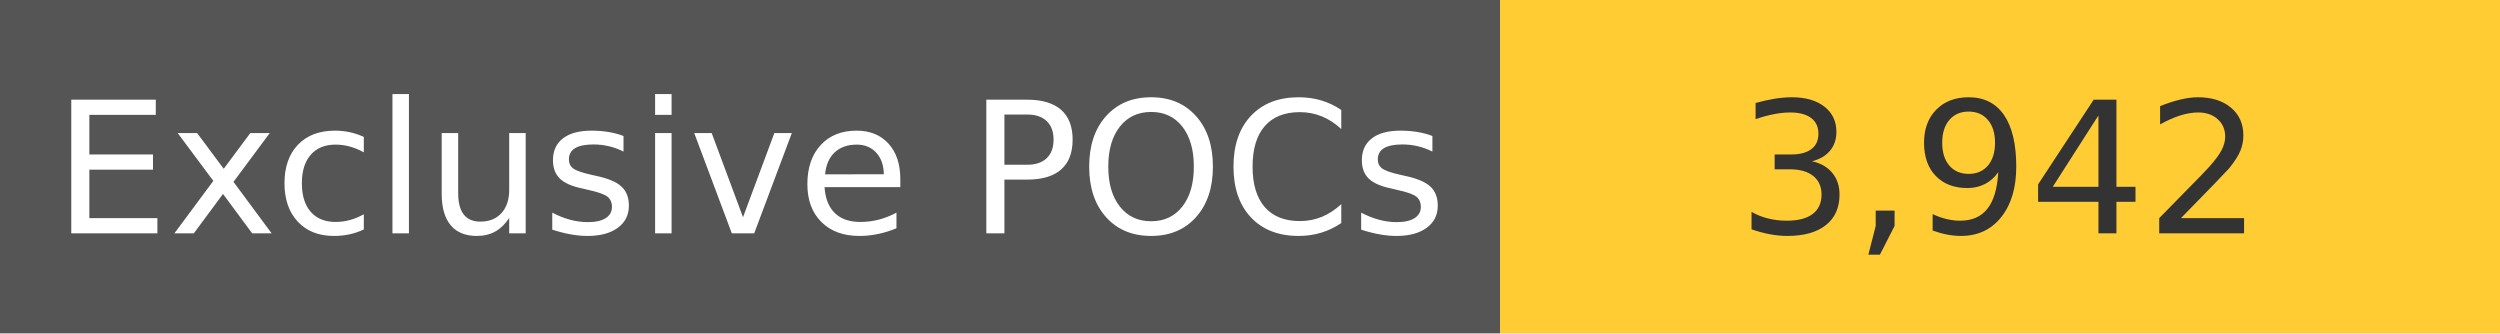
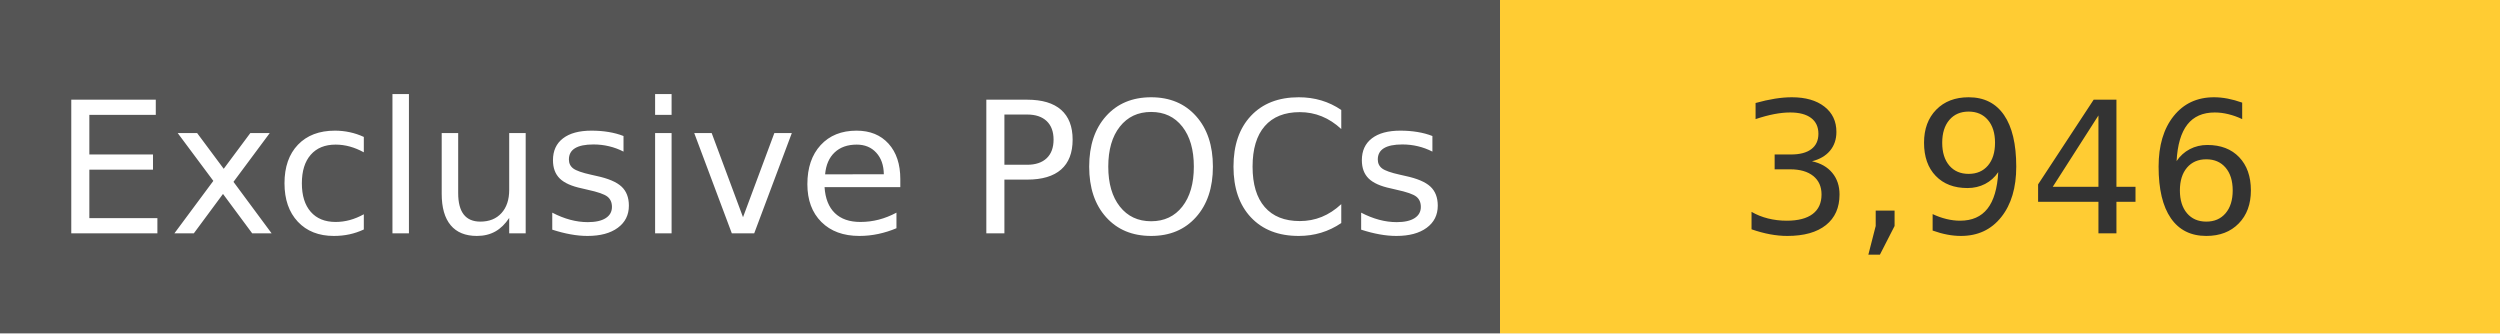
<svg xmlns="http://www.w3.org/2000/svg" width="150" height="20" role="img">
  <linearGradient id="s" x2="0" y2="100%">
    <stop offset="0" stop-color="#bbb" stop-opacity=".1" />
    <stop offset="1" stop-opacity=".1" />
  </linearGradient>
  <g>
    <rect width="90" height="20" fill="#555" />
    <rect x="90" width="267" height="20" fill="#ffcc33" />
  </g>
  <g fill="#fff" text-anchor="middle" font-family="Verdana,Geneva,DejaVu Sans,sans-serif" text-rendering="geometricPrecision" font-size="110">
    <text x="450" y="140" transform="scale(.1)" fill="#fff">
            Exclusive POCs
        </text>
    <text x="1200" y="140" transform="scale(.1)" fill="#333">
-             3,942
+             3,946
        </text>
  </g>
</svg>
